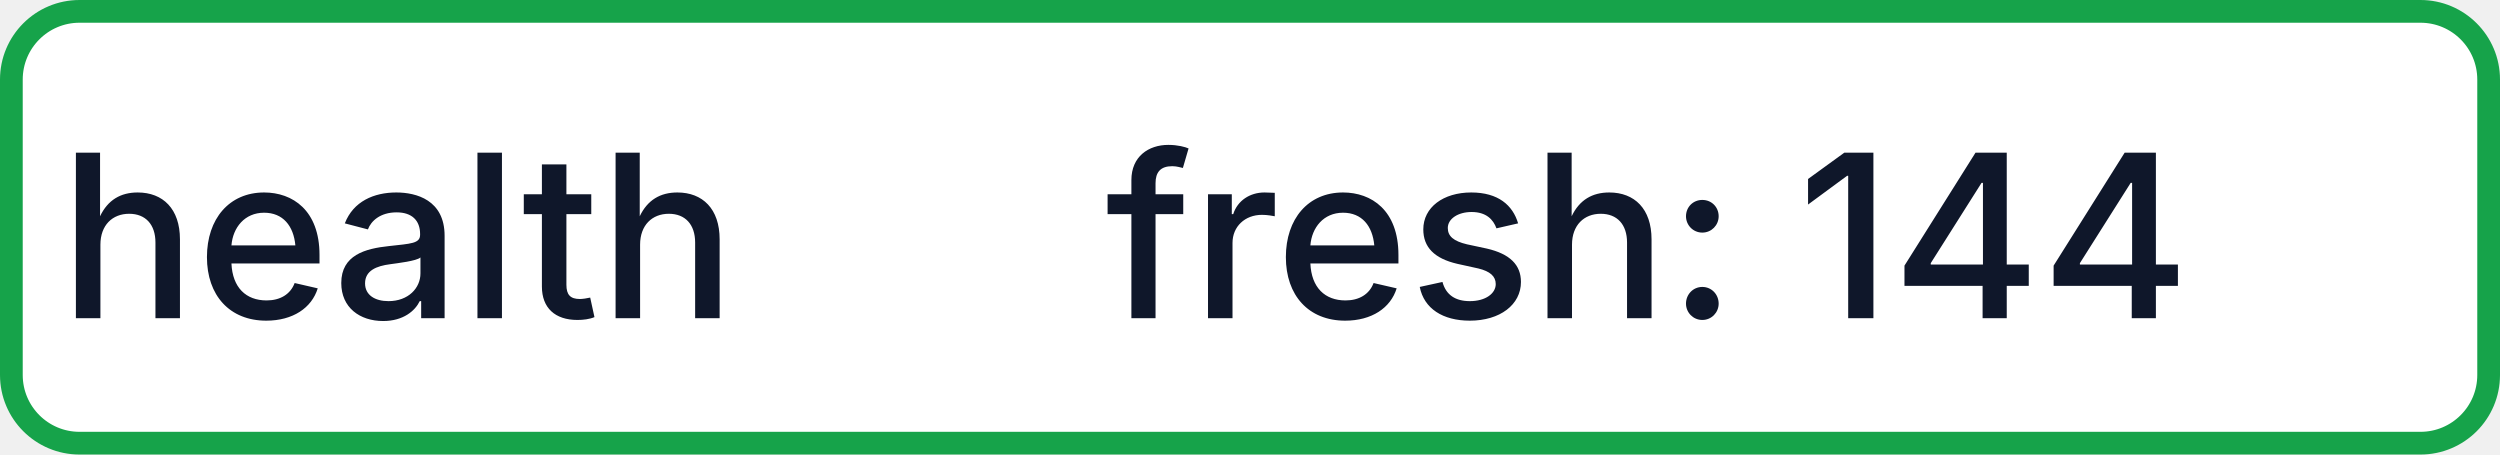
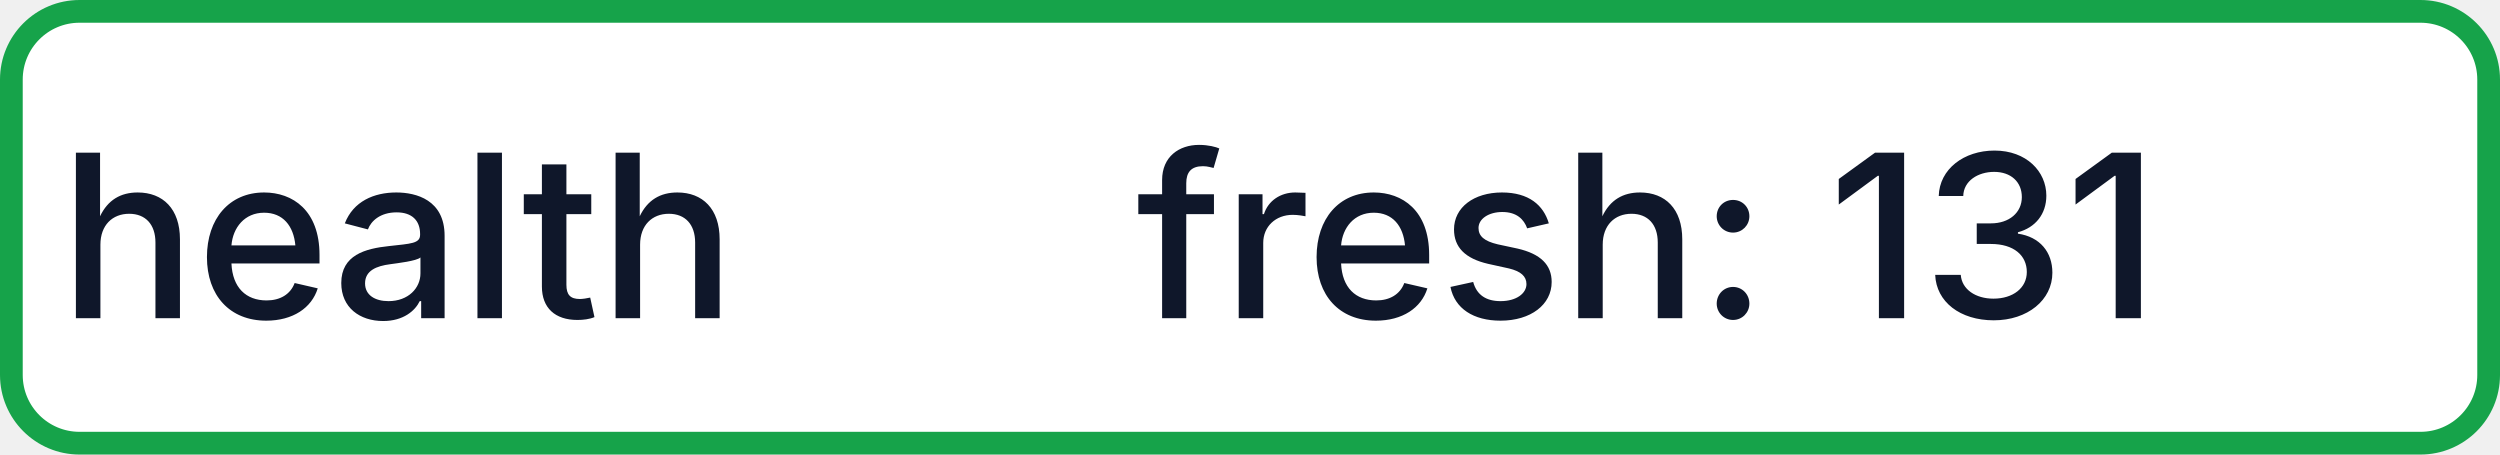
- <svg xmlns="http://www.w3.org/2000/svg" width="110" height="20" role="img" aria-label="health: fresh: 144">
+ <svg xmlns="http://www.w3.org/2000/svg" width="110" height="20" role="img" aria-label="health: fresh: 131">
  <rect x="0.5" y="0.5" width="109" height="19" rx="3" fill="#FFFFFF" stroke="#16A34A" stroke-width="1" />
  <g fill="#0F172A" text-anchor="middle" font-family="-apple-system,BlinkMacSystemFont,Segoe UI,sans-serif" font-size="10" font-weight="500">
    <text x="17.5" y="14">health</text>
-     <text x="72.5" y="14" textLength="68" lengthAdjust="spacingAndGlyphs">fresh: 144</text>
+     <text x="72.5" y="14" textLength="68" lengthAdjust="spacingAndGlyphs">fresh: 131</text>
  </g>
</svg>
